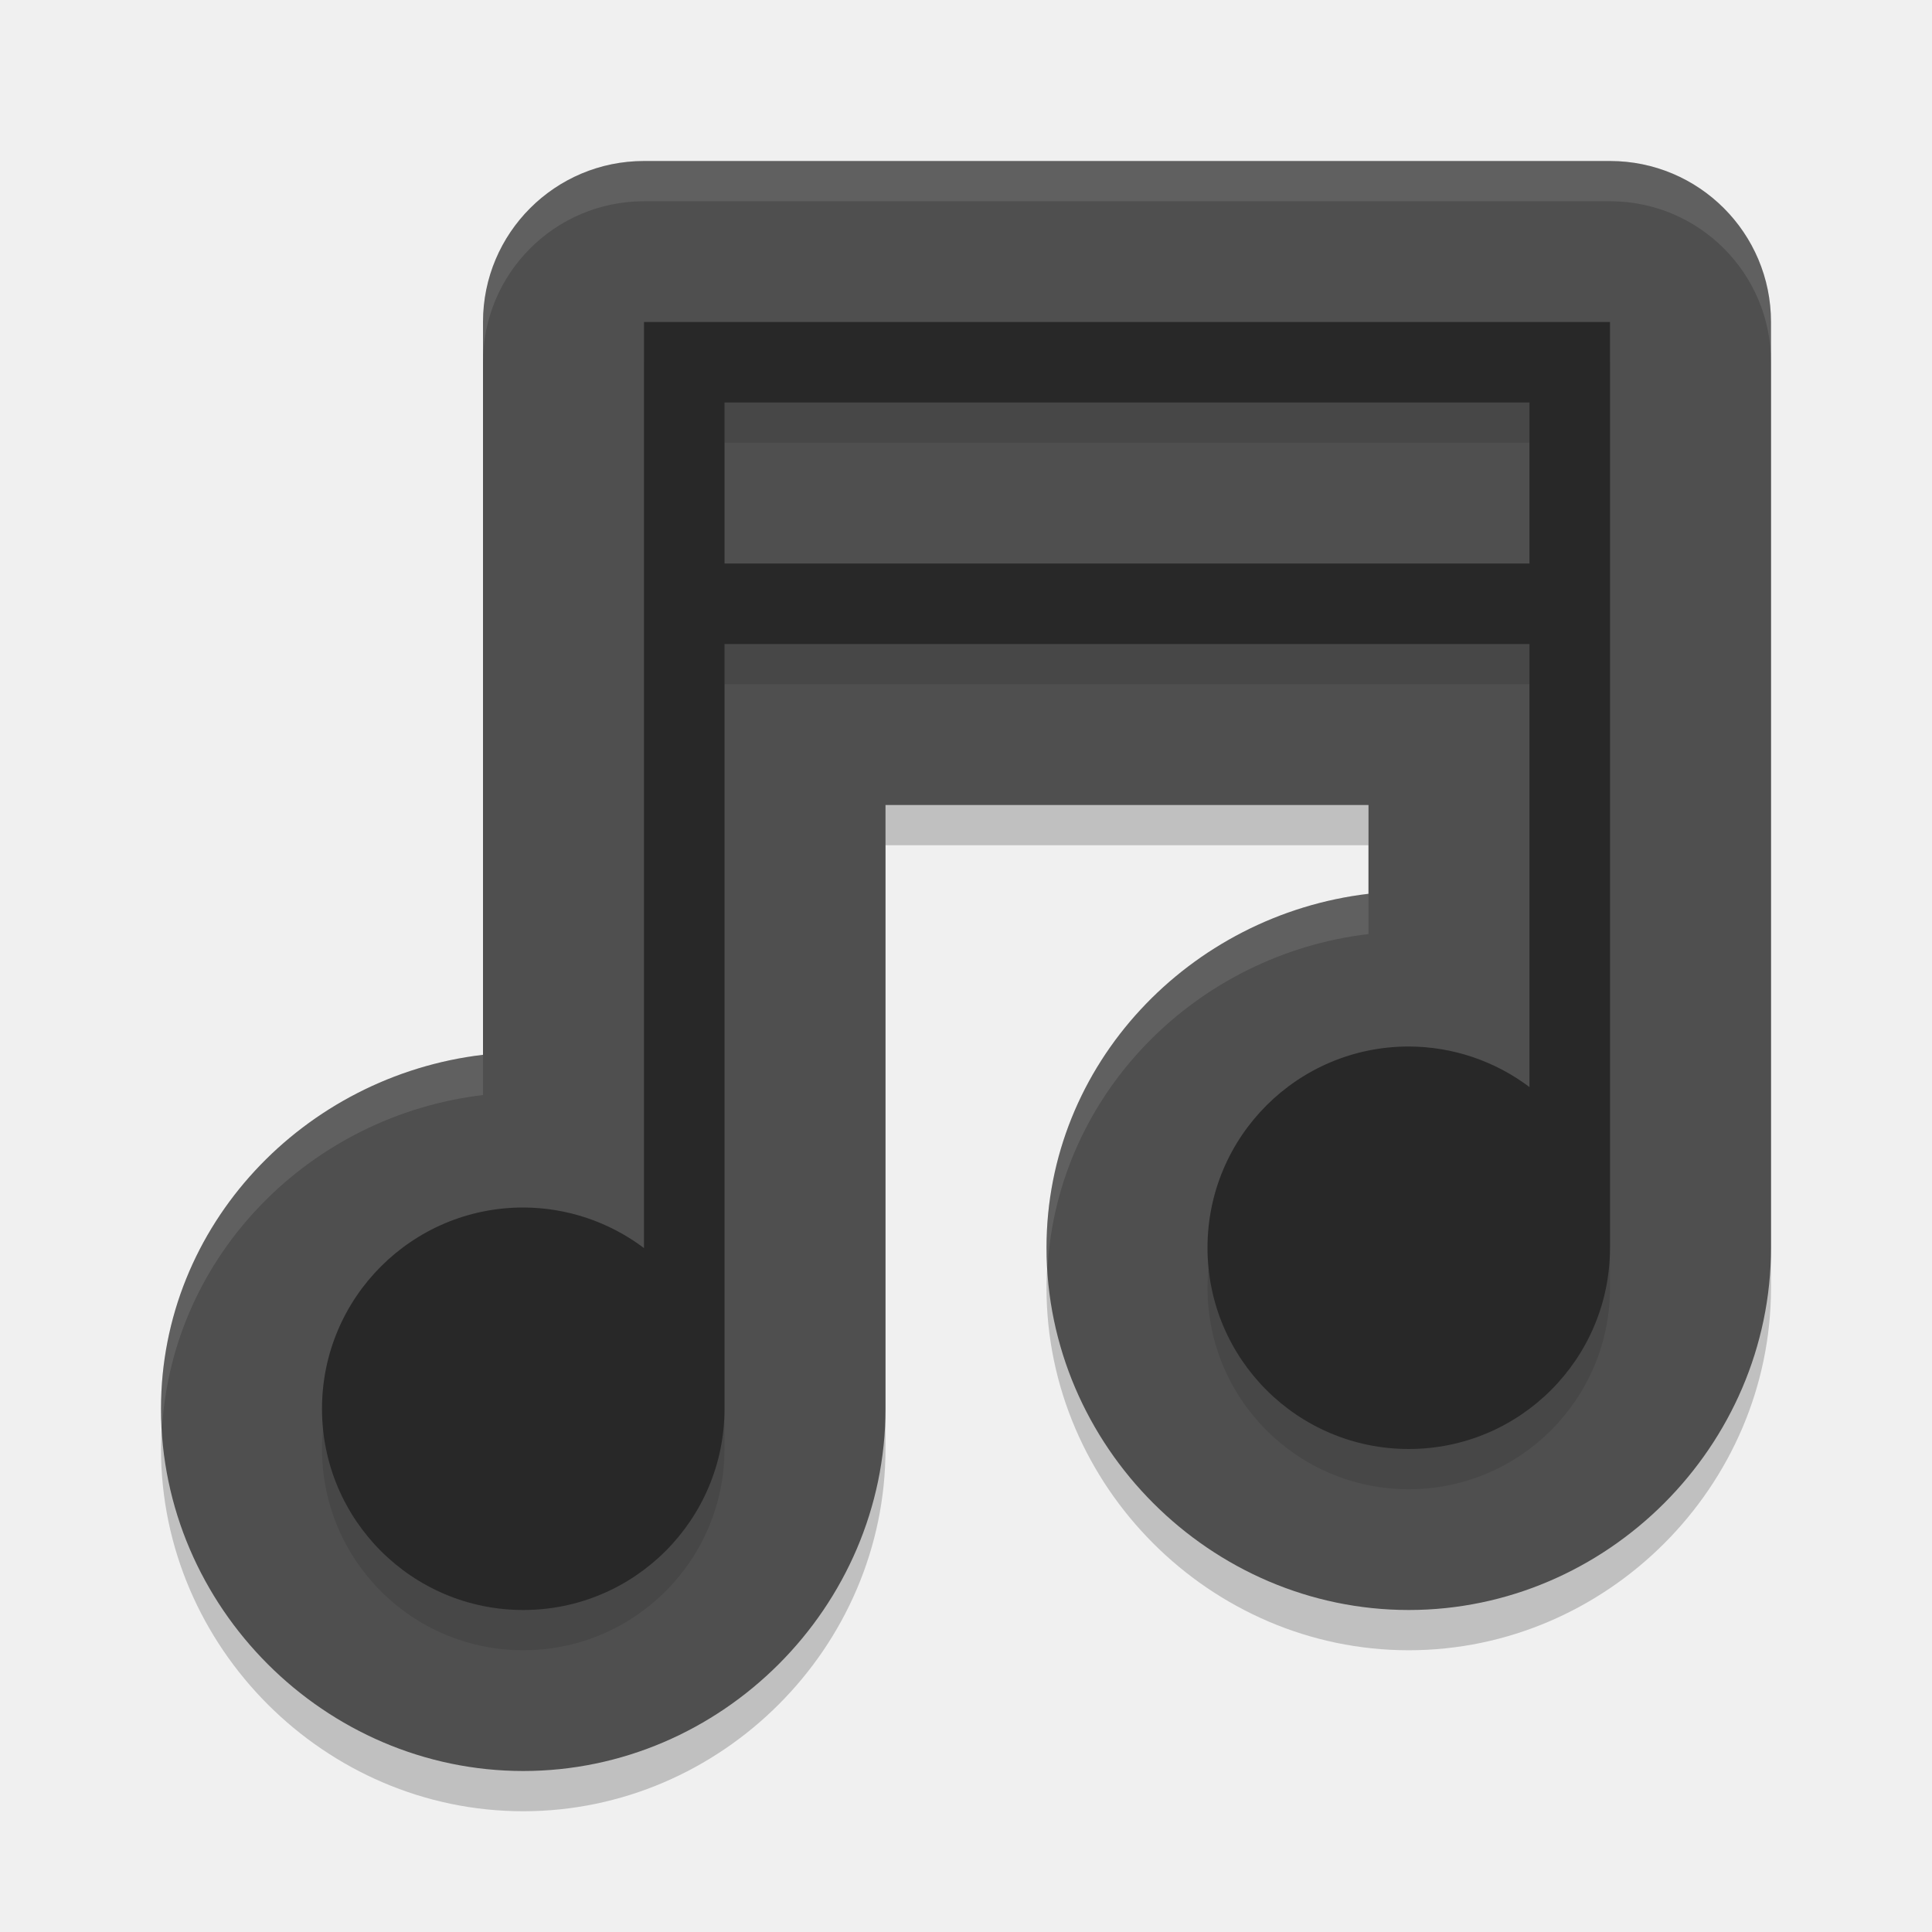
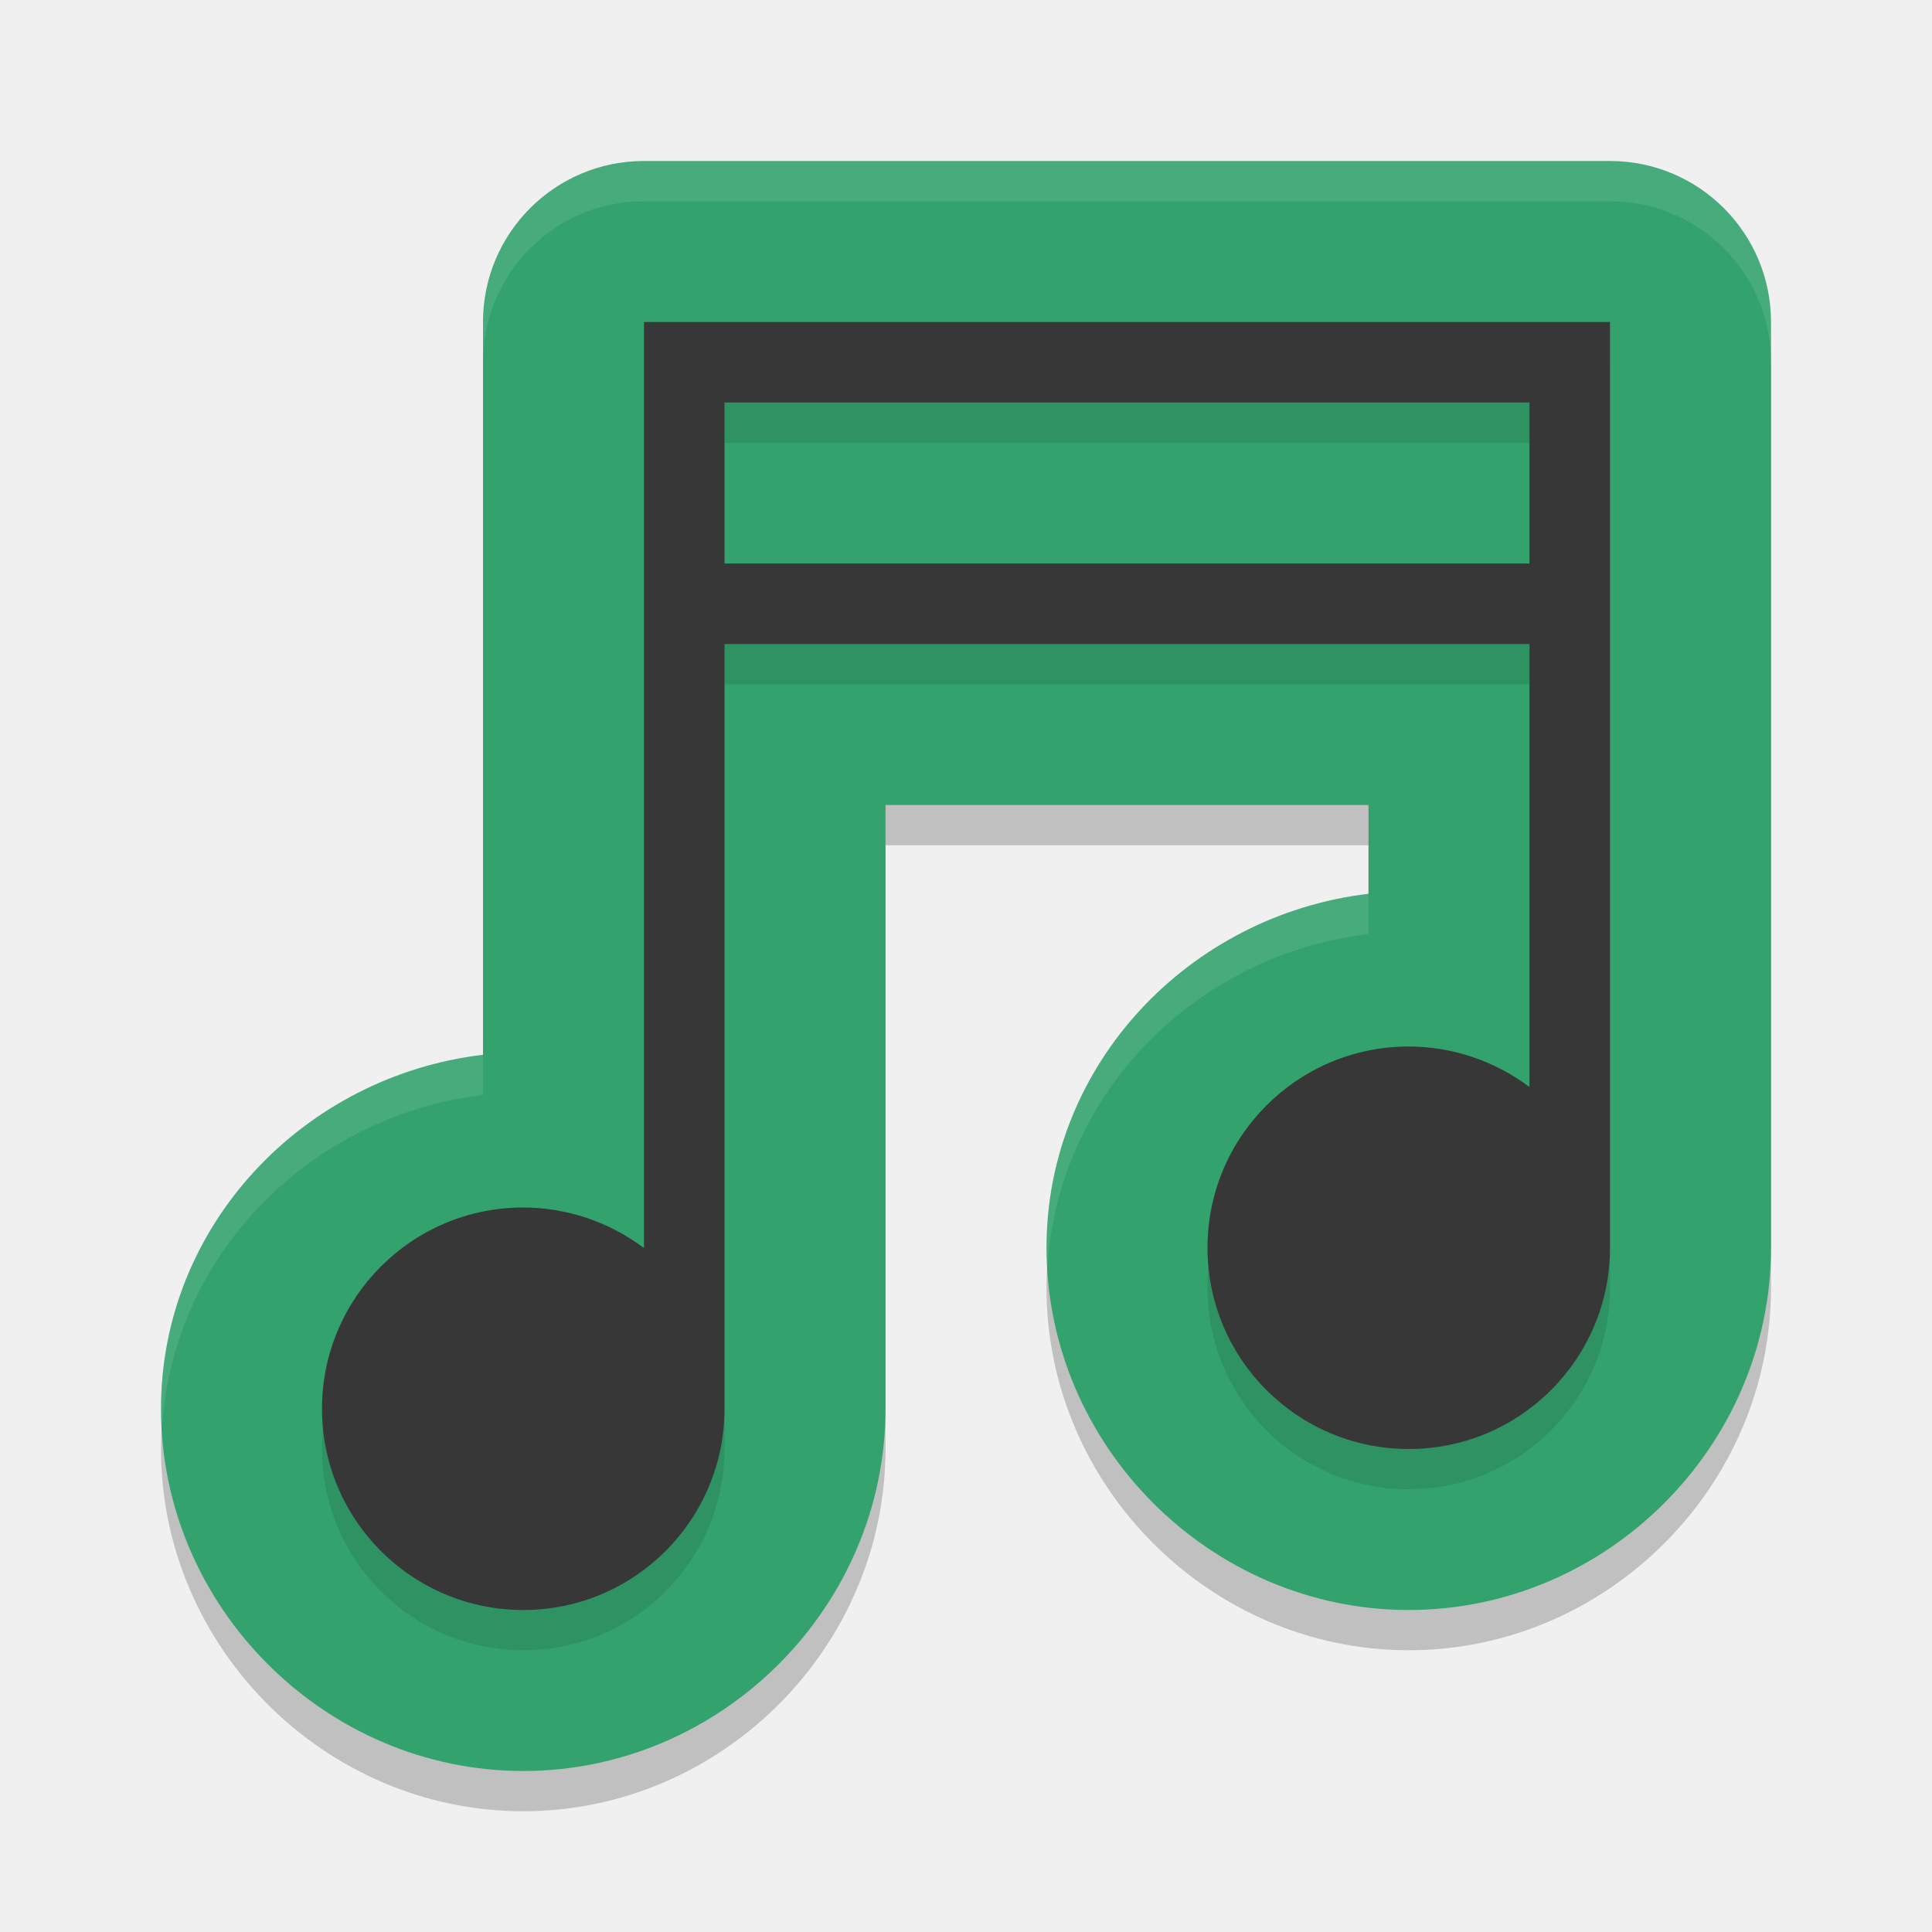
<svg xmlns="http://www.w3.org/2000/svg" width="24" height="24" version="1">
  <path d="m 8,2.5 a 2,2 0 0 0 -2,2 l 0,1 0,8.103 C 3.779,13.866 2,15.715 2,18 c 0,2.462 2.038,4.5 4.5,4.5 2.462,0 4.5,-2.038 4.5,-4.5 l 0,-7.5 6,0 0,1.103 C 14.779,11.866 13,13.715 13,16 c 0,2.462 2.038,4.5 4.5,4.5 2.462,0 4.5,-2.038 4.5,-4.5 L 22,5.5 22,5 22,4.5 a 2,2 0 0 0 -2,-2 l -11,0 -1,0 z" style="opacity:0.2" />
-   <path style="fill:#4f4f4f" d="M 8,2 A 2,2 0 0 0 6,4 l 0,1 0,8.103 C 3.779,13.366 2,15.215 2,17.5 2,19.962 4.038,22 6.5,22 8.962,22 11,19.962 11,17.5 l 0,-7.5 6,0 0,1.103 C 14.779,11.366 13,13.215 13,15.5 13,17.962 15.038,20 17.5,20 19.962,20 22,17.962 22,15.5 L 22,5 22,4.5 22,4 A 2,2 0 0 0 20,2 L 9,2 8,2 Z" />
+   <path style="fill:#33a26d" d="M 8,2 A 2,2 0 0 0 6,4 l 0,1 0,8.103 C 3.779,13.366 2,15.215 2,17.5 2,19.962 4.038,22 6.5,22 8.962,22 11,19.962 11,17.5 l 0,-7.5 6,0 0,1.103 C 14.779,11.366 13,13.215 13,15.5 13,17.962 15.038,20 17.5,20 19.962,20 22,17.962 22,15.5 L 22,5 22,4.5 22,4 A 2,2 0 0 0 20,2 L 9,2 8,2 Z" />
  <path d="m 8,4.5 0,1 0,10.504 A 2.5,2.5 0 0 0 6.5,15.5 2.5,2.5 0 0 0 4,18 2.5,2.5 0 0 0 6.5,20.5 2.5,2.5 0 0 0 9,18 l 0,-9.5 10,0 0,5.504 A 2.5,2.5 0 0 0 17.5,13.5 2.5,2.5 0 0 0 15,16 2.5,2.5 0 0 0 17.5,18.5 2.5,2.5 0 0 0 20,16 L 20,5.5 20,5 20,4.5 9,4.5 8,4.5 Z m 1,1 10,0 0,2 -10,0 0,-2 z" style="opacity:0.1" />
-   <path style="fill:#282828" d="M 8,4 8,5 8,15.504 A 2.5,2.5 0 0 0 6.5,15 2.5,2.5 0 0 0 4,17.5 2.5,2.5 0 0 0 6.5,20 2.5,2.5 0 0 0 9,17.5 L 9,8 19,8 19,13.504 A 2.5,2.5 0 0 0 17.5,13 2.5,2.5 0 0 0 15,15.5 2.5,2.5 0 0 0 17.5,18 2.5,2.5 0 0 0 20,15.5 L 20,5 20,4.5 20,4 9,4 8,4 Z M 9,5 19,5 19,7 9,7 9,5 Z" />
+   <path style="fill:#373737" d="M 8,4 8,5 8,15.504 A 2.5,2.5 0 0 0 6.5,15 2.5,2.5 0 0 0 4,17.5 2.5,2.5 0 0 0 6.5,20 2.5,2.5 0 0 0 9,17.5 L 9,8 19,8 19,13.504 A 2.5,2.5 0 0 0 17.5,13 2.5,2.5 0 0 0 15,15.5 2.5,2.5 0 0 0 17.5,18 2.5,2.5 0 0 0 20,15.5 L 20,5 20,4.5 20,4 9,4 8,4 Z M 9,5 19,5 19,7 9,7 9,5 Z" />
  <path style="opacity:0.1;fill:#ffffff" d="M 8,2 A 2,2 0 0 0 6,4 l 0,0.5 a 2,2 0 0 1 2,-2 l 1,0 11,0 a 2,2 0 0 1 2,2 L 22,4 A 2,2 0 0 0 20,2 L 9,2 8,2 Z m 9,9.103 c -2.221,0.264 -4,2.113 -4,4.397 0,0.082 0.008,0.162 0.013,0.243 C 13.141,13.578 14.864,11.856 17,11.603 l 0,-0.5 z m -11,2 C 3.779,13.366 2,15.215 2,17.5 c 0,0.082 0.008,0.162 0.013,0.243 C 2.141,15.578 3.864,13.856 6,13.603 l 0,-0.5 z" />
</svg>
